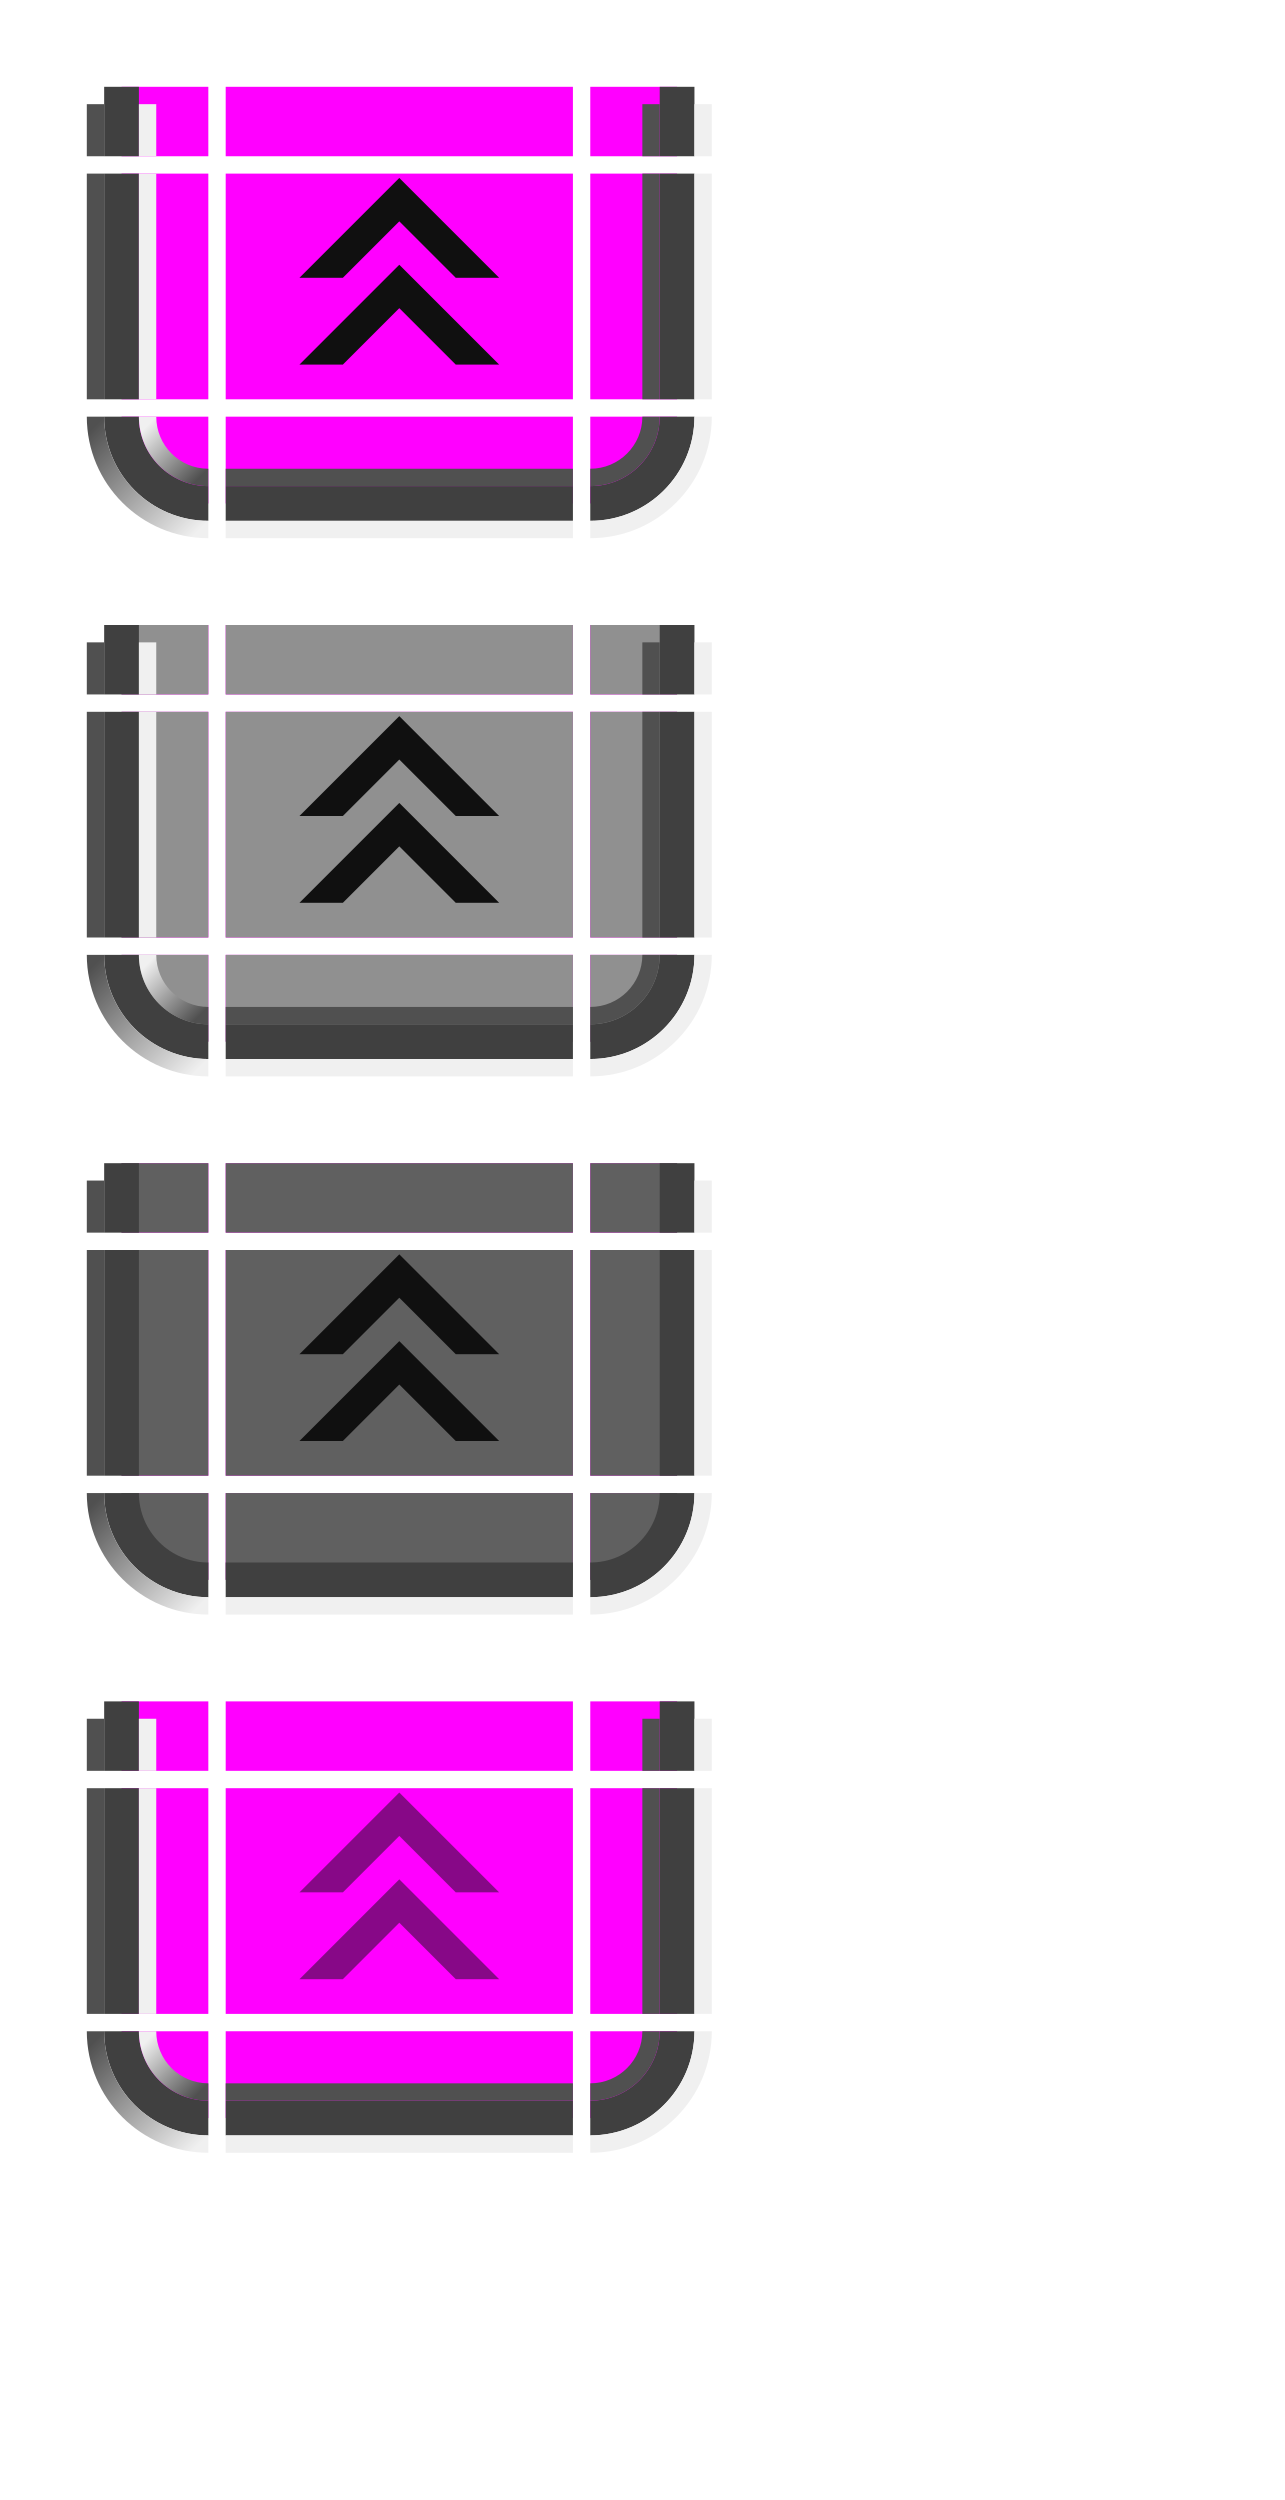
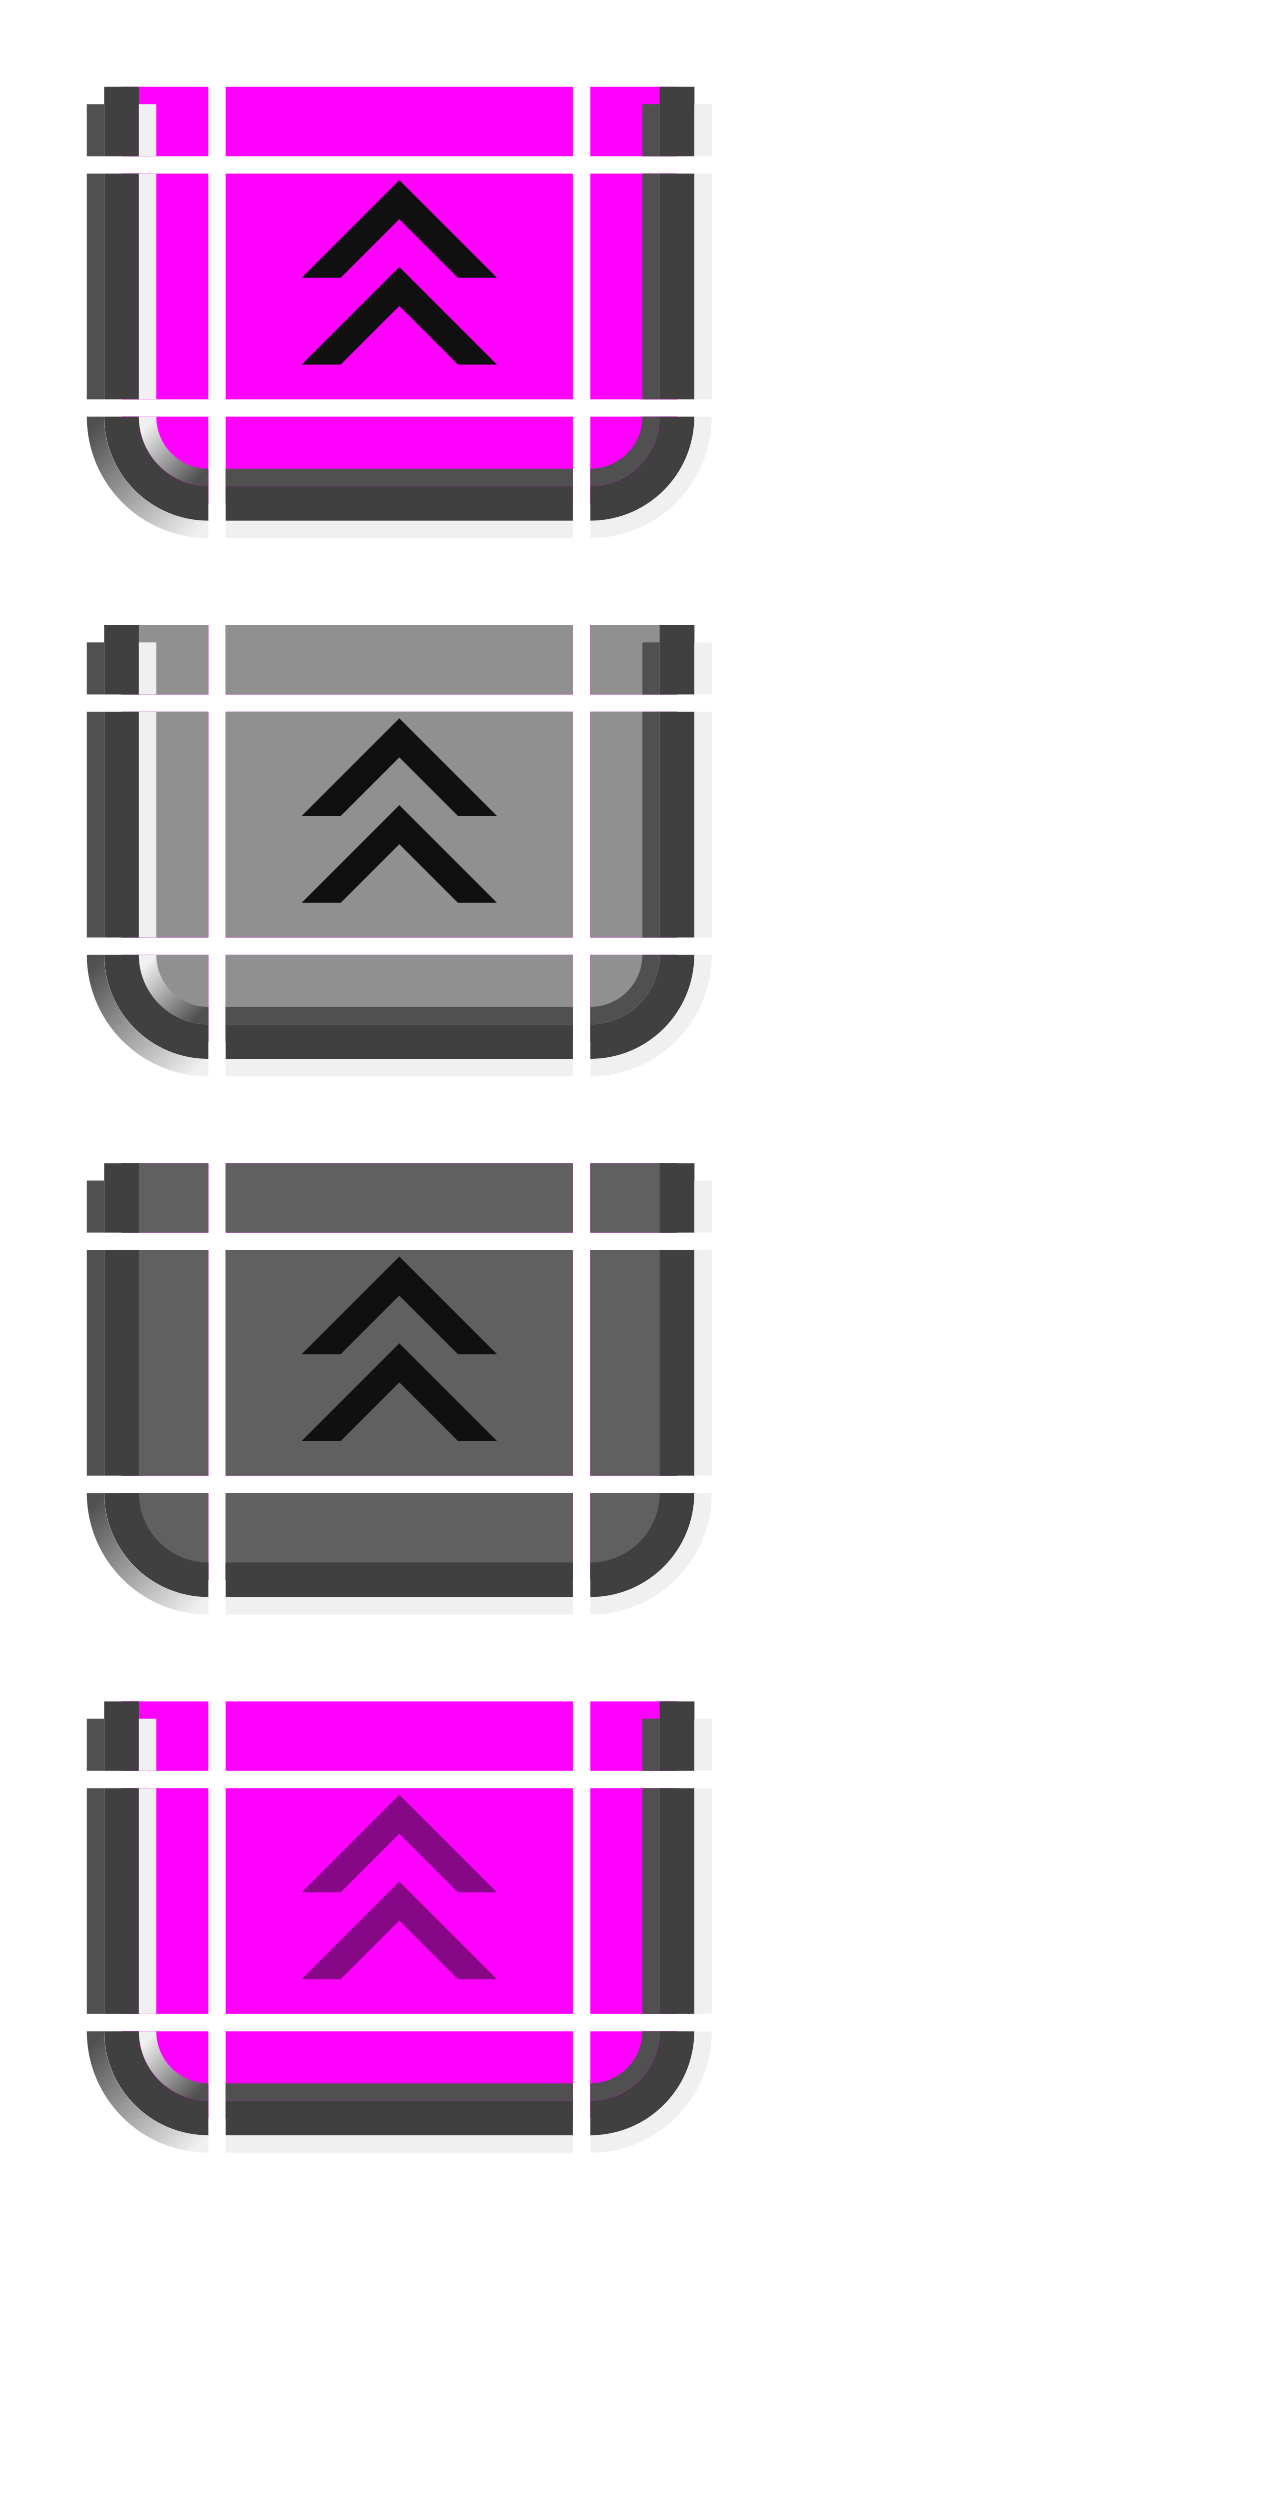
<svg xmlns="http://www.w3.org/2000/svg" xmlns:xlink="http://www.w3.org/1999/xlink" width="74" height="144" id="svg2" version="1.1">
  <defs id="defs4">
    <linearGradient gradientUnits="userSpaceOnUse" y2="46" x2="6" y1="43" x1="3" id="linearGradient4891" xlink:href="#linearGradient4889" />
    <linearGradient id="linearGradient4889">
      <stop id="stop4885" offset="0" style="stop-color:#f0f0f0;stop-opacity:1;" />
      <stop id="stop4887" offset="1" style="stop-color:#505050;stop-opacity:1" />
    </linearGradient>
    <linearGradient gradientTransform="translate(-5,-22)" xlink:href="#linearGradient4889" id="linearGradient5796-2" x1="11" y1="71" x2="5" y2="65" gradientUnits="userSpaceOnUse" />
    <linearGradient y2="46" x2="6" y1="43" x1="3" gradientUnits="userSpaceOnUse" id="linearGradient4685" xlink:href="#linearGradient4889" />
    <linearGradient y2="65" x2="5" y1="71" x1="11" gradientTransform="translate(-5,-22)" gradientUnits="userSpaceOnUse" id="linearGradient4687" xlink:href="#linearGradient4889" />
    <linearGradient y2="65" x2="5" y1="71" x1="11" gradientTransform="translate(-5,-22)" gradientUnits="userSpaceOnUse" id="linearGradient4783" xlink:href="#linearGradient4889" />
    <linearGradient y2="46" x2="6" y1="43" x1="3" gradientUnits="userSpaceOnUse" id="linearGradient4877" xlink:href="#linearGradient4889" />
    <linearGradient y2="65" x2="5" y1="71" x1="11" gradientTransform="translate(-5,-22)" gradientUnits="userSpaceOnUse" id="linearGradient4879" xlink:href="#linearGradient4889" />
  </defs>
  <g id="layer1">
    <g transform="translate(6,-19)" id="active-bottomleft">
      <path style="opacity:1;vector-effect:none;fill:#ff00ff;fill-opacity:1;stroke:none;stroke-width:0.783;stroke-linecap:square;stroke-linejoin:miter;stroke-miterlimit:8.3;stroke-dasharray:none;stroke-dashoffset:0;stroke-opacity:1;marker:none" d="m 1,43 a 5,5 0 0 0 5,5 v -5 z" id="path4718-3" />
      <path style="opacity:1;vector-effect:none;fill:#404040;fill-opacity:1;stroke:none;stroke-width:0.783;stroke-linecap:square;stroke-linejoin:miter;stroke-miterlimit:8.3;stroke-dasharray:none;stroke-dashoffset:0;stroke-opacity:1;marker:none" d="m 0,43 a 6,6 0 0 0 6,6 V 47 A 4,4 0 0 1 2,43 Z" id="path4521-1" />
      <path style="opacity:1;vector-effect:none;fill:url(#linearGradient4891);fill-opacity:1;stroke:none;stroke-width:0.783;stroke-linecap:square;stroke-linejoin:miter;stroke-miterlimit:8.3;stroke-dasharray:none;stroke-dashoffset:0;stroke-opacity:1;marker:none" d="m 2,43 a 4,4 0 0 0 4,4 V 46 A 3,3 0 0 1 3,43 Z" id="path4523-27" />
      <path style="opacity:1;vector-effect:none;fill:url(#linearGradient5796-2);fill-opacity:1;stroke:none;stroke-width:0.783;stroke-linecap:square;stroke-linejoin:miter;stroke-miterlimit:8.3;stroke-dasharray:none;stroke-dashoffset:0;stroke-opacity:1;marker:none" d="m -1,43 a 7,7 0 0 0 7,7 V 49 A 6,6 0 0 1 0,43 Z" id="path5672-2-3" />
    </g>
    <g transform="translate(21,-19)" id="active-bottomright">
      <path style="opacity:1;vector-effect:none;fill:#ff00ff;fill-opacity:1;stroke:none;stroke-width:0.783;stroke-linecap:square;stroke-linejoin:miter;stroke-miterlimit:8.3;stroke-dasharray:none;stroke-dashoffset:0;stroke-opacity:1;marker:none" d="m 13,43 v 5 a 5,5 0 0 0 5,-5 z" id="path4718-7" />
      <path style="opacity:1;vector-effect:none;fill:#404040;fill-opacity:1;stroke:none;stroke-width:0.783;stroke-linecap:square;stroke-linejoin:miter;stroke-miterlimit:8.3;stroke-dasharray:none;stroke-dashoffset:0;stroke-opacity:1;marker:none" d="m 17,43 a 4,4 0 0 1 -4,4 v 2 a 6,6 0 0 0 6,-6 z" id="path4521-9" />
      <path style="opacity:1;vector-effect:none;fill:#505050;fill-opacity:1;stroke:none;stroke-width:0.783;stroke-linecap:square;stroke-linejoin:miter;stroke-miterlimit:8.3;stroke-dasharray:none;stroke-dashoffset:0;stroke-opacity:1;marker:none" d="m 16,43 a 3,3 0 0 1 -3,3 v 1 a 4,4 0 0 0 4,-4 z" id="path4523-3" />
      <path style="opacity:1;vector-effect:none;fill:#f0f0f0;fill-opacity:1;stroke:none;stroke-width:0.783;stroke-linecap:square;stroke-linejoin:miter;stroke-miterlimit:8.3;stroke-dasharray:none;stroke-dashoffset:0;stroke-opacity:1;marker:none" d="m 19,43 a 6,6 0 0 1 -6,6 v 1 a 7,7 0 0 0 7,-7 z" id="path5672-61-7" />
    </g>
    <g transform="matrix(4,0,0,1,-15,-27)" id="active-top">
      <rect style="opacity:1;vector-effect:none;fill:#ff00ff;fill-opacity:1;stroke:none;stroke-width:0.7;stroke-linecap:square;stroke-linejoin:miter;stroke-miterlimit:8.3;stroke-dasharray:none;stroke-dashoffset:0;stroke-opacity:1;marker:none" id="rect4780" width="5" height="4" x="7" y="32" />
    </g>
    <g transform="matrix(4,0,0,1,-15,-19)" id="active-bottom">
      <rect style="opacity:1;vector-effect:none;fill:#ff00ff;fill-opacity:1;stroke:none;stroke-width:0.783;stroke-linecap:square;stroke-linejoin:miter;stroke-miterlimit:8.3;stroke-dasharray:none;stroke-dashoffset:0;stroke-opacity:1;marker:none" id="rect4780-7" width="5" height="5" x="7" y="43" />
      <rect style="opacity:1;vector-effect:none;fill:#404040;fill-opacity:1;stroke:none;stroke-width:0.783;stroke-linecap:square;stroke-linejoin:miter;stroke-miterlimit:8.3;stroke-dasharray:none;stroke-dashoffset:0;stroke-opacity:1;marker:none" id="rect4817-3" width="5" height="2" x="7" y="47" />
      <rect style="opacity:1;vector-effect:none;fill:#505050;fill-opacity:1;stroke:none;stroke-width:0.783;stroke-linecap:square;stroke-linejoin:miter;stroke-miterlimit:8.3;stroke-dasharray:none;stroke-dashoffset:0;stroke-opacity:1;marker:none" id="rect4851-1" width="5" height="1" x="7" y="46" />
      <rect style="opacity:1;vector-effect:none;fill:#f0f0f0;fill-opacity:1;stroke:none;stroke-width:0.783;stroke-linecap:square;stroke-linejoin:miter;stroke-miterlimit:8.3;stroke-dasharray:none;stroke-dashoffset:0;stroke-opacity:1;marker:none" id="rect4851-1-3" width="5" height="1" x="7" y="49" />
    </g>
    <g transform="matrix(1,0,0,2.6,6,-86.2)" id="active-left">
      <rect style="opacity:1;vector-effect:none;fill:#ff00ff;fill-opacity:1;stroke:none;stroke-width:0.783;stroke-linecap:square;stroke-linejoin:miter;stroke-miterlimit:8.3;stroke-dasharray:none;stroke-dashoffset:0;stroke-opacity:1;marker:none" id="rect4780-2" width="5" height="5" x="1" y="37" />
      <rect style="opacity:1;vector-effect:none;fill:#404040;fill-opacity:1;stroke:none;stroke-width:0.783;stroke-linecap:square;stroke-linejoin:miter;stroke-miterlimit:8.3;stroke-dasharray:none;stroke-dashoffset:0;stroke-opacity:1;marker:none" id="rect4834" width="2" height="5" x="0" y="37" />
      <rect style="opacity:1;vector-effect:none;fill:#f0f0f0;fill-opacity:1;stroke:none;stroke-width:0.783;stroke-linecap:square;stroke-linejoin:miter;stroke-miterlimit:8.3;stroke-dasharray:none;stroke-dashoffset:0;stroke-opacity:1;marker:none" id="rect4868" width="1" height="5" x="2" y="37" />
      <rect style="opacity:1;vector-effect:none;fill:#505050;fill-opacity:1;stroke:none;stroke-width:0.783;stroke-linecap:square;stroke-linejoin:miter;stroke-miterlimit:8.3;stroke-dasharray:none;stroke-dashoffset:0;stroke-opacity:1;marker:none" id="rect4868-2-9" width="1" height="5" x="-1" y="37" />
    </g>
    <g transform="matrix(1,0,0,2.6,21,-86.2)" id="active-right">
      <rect style="opacity:1;vector-effect:none;fill:#ff00ff;fill-opacity:1;stroke:none;stroke-width:0.783;stroke-linecap:square;stroke-linejoin:miter;stroke-miterlimit:8.3;stroke-dasharray:none;stroke-dashoffset:0;stroke-opacity:1;marker:none" id="rect4780-9" width="5" height="5" x="13" y="37" />
      <rect style="opacity:1;vector-effect:none;fill:#404040;fill-opacity:1;stroke:none;stroke-width:0.783;stroke-linecap:square;stroke-linejoin:miter;stroke-miterlimit:8.3;stroke-dasharray:none;stroke-dashoffset:0;stroke-opacity:1;marker:none" id="rect4834-6" width="2" height="5" x="17" y="37" />
      <rect style="opacity:1;vector-effect:none;fill:#505050;fill-opacity:1;stroke:none;stroke-width:0.783;stroke-linecap:square;stroke-linejoin:miter;stroke-miterlimit:8.3;stroke-dasharray:none;stroke-dashoffset:0;stroke-opacity:1;marker:none" id="rect4868-2" width="1" height="5" x="16" y="37" />
      <rect style="opacity:1;vector-effect:none;fill:#f0f0f0;fill-opacity:1;stroke:none;stroke-width:0.783;stroke-linecap:square;stroke-linejoin:miter;stroke-miterlimit:8.3;stroke-dasharray:none;stroke-dashoffset:0;stroke-opacity:1;marker:none" id="rect4868-7" width="1" height="5" x="19" y="37" />
    </g>
    <g transform="translate(0,-27)" id="active-topleft">
      <rect style="opacity:1;vector-effect:none;fill:#ff00ff;fill-opacity:1;stroke:none;stroke-width:0.7;stroke-linecap:square;stroke-linejoin:miter;stroke-miterlimit:8.3;stroke-dasharray:none;stroke-dashoffset:0;stroke-opacity:1;marker:none" id="rect4780-6" width="5" height="4" x="7" y="32" />
      <rect style="opacity:1;vector-effect:none;fill:#404040;fill-opacity:1;stroke:none;stroke-width:0.7;stroke-linecap:square;stroke-linejoin:miter;stroke-miterlimit:8.3;stroke-dasharray:none;stroke-dashoffset:0;stroke-opacity:1;marker:none" id="rect4834-3" width="2" height="4" x="6" y="32" />
      <rect style="opacity:1;vector-effect:none;fill:#f0f0f0;fill-opacity:1;stroke:none;stroke-width:0.607;stroke-linecap:square;stroke-linejoin:miter;stroke-miterlimit:8.3;stroke-dasharray:none;stroke-dashoffset:0;stroke-opacity:1;marker:none" id="rect4868-29" width="1" height="3" x="8" y="33" />
      <rect style="opacity:1;vector-effect:none;fill:#505050;fill-opacity:1;stroke:none;stroke-width:0.607;stroke-linecap:square;stroke-linejoin:miter;stroke-miterlimit:8.3;stroke-dasharray:none;stroke-dashoffset:0;stroke-opacity:1;marker:none" id="rect4868-2-1-0" width="1" height="3" x="5" y="33" />
    </g>
    <g transform="translate(27,-27)" id="active-topright">
      <rect style="opacity:1;vector-effect:none;fill:#ff00ff;fill-opacity:1;stroke:none;stroke-width:0.7;stroke-linecap:square;stroke-linejoin:miter;stroke-miterlimit:8.3;stroke-dasharray:none;stroke-dashoffset:0;stroke-opacity:1;marker:none" id="rect4780-5" width="5" height="4" x="7" y="32" />
      <rect style="opacity:1;vector-effect:none;fill:#404040;fill-opacity:1;stroke:none;stroke-width:0.7;stroke-linecap:square;stroke-linejoin:miter;stroke-miterlimit:8.3;stroke-dasharray:none;stroke-dashoffset:0;stroke-opacity:1;marker:none" id="rect4834-3-5" width="2" height="4" x="11" y="32" />
      <rect style="opacity:1;vector-effect:none;fill:#505050;fill-opacity:1;stroke:none;stroke-width:0.607;stroke-linecap:square;stroke-linejoin:miter;stroke-miterlimit:8.3;stroke-dasharray:none;stroke-dashoffset:0;stroke-opacity:1;marker:none" id="rect4868-2-1" width="1" height="3" x="10" y="33" />
      <rect style="opacity:1;vector-effect:none;fill:#f0f0f0;fill-opacity:1;stroke:none;stroke-width:0.607;stroke-linecap:square;stroke-linejoin:miter;stroke-miterlimit:8.3;stroke-dasharray:none;stroke-dashoffset:0;stroke-opacity:1;marker:none" id="rect4868-29-2" width="1" height="3" x="13" y="33" />
    </g>
    <g id="active-center">
      <rect style="opacity:1;vector-effect:none;fill:#ff00ff;fill-opacity:1;stroke:none;stroke-width:2.526;stroke-linecap:square;stroke-linejoin:miter;stroke-miterlimit:8.3;stroke-dasharray:none;stroke-dashoffset:0;stroke-opacity:1;marker:none" id="decoration-center" width="20" height="13" x="13" y="10" />
      <g id="g7609" transform="matrix(1,0,0,-1,0,31)">
-         <path style="fill:#101010;fill-opacity:1;stroke:none;stroke-width:1px;stroke-linecap:butt;stroke-linejoin:miter;stroke-opacity:1" d="M 23,20.75 28.75,15 h -2.5 L 23,18.25 19.75,15 h -2.5 z" id="path7672" />
-         <path style="fill:#101010;fill-opacity:1;stroke:none;stroke-width:1px;stroke-linecap:butt;stroke-linejoin:miter;stroke-opacity:1" d="M 23,15.75 28.75,10 h -2.5 L 23,13.25 19.75,10 h -2.5 z" id="path7672-7" />
+         <path style="fill:#101010;fill-opacity:1;stroke:none;stroke-width:1px;stroke-linecap:butt;stroke-linejoin:miter;stroke-opacity:1" d="M 23,20.625 28.625,15 h -2.25 L 23,18.375 19.625,15 h -2.25 z" id="path7672" />
+         <path style="fill:#101010;fill-opacity:1;stroke:none;stroke-width:1px;stroke-linecap:butt;stroke-linejoin:miter;stroke-opacity:1" d="M 23,15.625 28.625,10 h -2.25 L 23,13.375 19.625,10 h -2.25 z" id="path7672-7" />
      </g>
    </g>
    <g transform="translate(6,12)" id="hover-bottomleft">
      <path style="opacity:1;vector-effect:none;fill:#ff00ff;fill-opacity:1;stroke:none;stroke-width:0.783;stroke-linecap:square;stroke-linejoin:miter;stroke-miterlimit:8.3;stroke-dasharray:none;stroke-dashoffset:0;stroke-opacity:1;marker:none" d="m 1,43 a 5,5 0 0 0 5,5 v -5 z" id="path4718-3-5" />
      <path id="path4666" d="m 1,43 a 5,5 0 0 0 5,5 v -5 z" style="opacity:1;vector-effect:none;fill:#909090;fill-opacity:1;stroke:none;stroke-width:0.783;stroke-linecap:square;stroke-linejoin:miter;stroke-miterlimit:8.3;stroke-dasharray:none;stroke-dashoffset:0;stroke-opacity:1;marker:none" />
      <path style="opacity:1;vector-effect:none;fill:#404040;fill-opacity:1;stroke:none;stroke-width:0.783;stroke-linecap:square;stroke-linejoin:miter;stroke-miterlimit:8.3;stroke-dasharray:none;stroke-dashoffset:0;stroke-opacity:1;marker:none" d="m 0,43 a 6,6 0 0 0 6,6 V 47 A 4,4 0 0 1 2,43 Z" id="path4521-1-3" />
      <path style="opacity:1;vector-effect:none;fill:url(#linearGradient4685);fill-opacity:1;stroke:none;stroke-width:0.783;stroke-linecap:square;stroke-linejoin:miter;stroke-miterlimit:8.3;stroke-dasharray:none;stroke-dashoffset:0;stroke-opacity:1;marker:none" d="m 2,43 a 4,4 0 0 0 4,4 V 46 A 3,3 0 0 1 3,43 Z" id="path4523-27-5" />
      <path style="opacity:1;vector-effect:none;fill:url(#linearGradient4687);fill-opacity:1;stroke:none;stroke-width:0.783;stroke-linecap:square;stroke-linejoin:miter;stroke-miterlimit:8.3;stroke-dasharray:none;stroke-dashoffset:0;stroke-opacity:1;marker:none" d="m -1,43 a 7,7 0 0 0 7,7 V 49 A 6,6 0 0 1 0,43 Z" id="path5672-2-3-6" />
    </g>
    <g transform="translate(21,12)" id="hover-bottomright">
      <path style="opacity:1;vector-effect:none;fill:#ff00ff;fill-opacity:1;stroke:none;stroke-width:0.783;stroke-linecap:square;stroke-linejoin:miter;stroke-miterlimit:8.3;stroke-dasharray:none;stroke-dashoffset:0;stroke-opacity:1;marker:none" d="m 13,43 v 5 a 5,5 0 0 0 5,-5 z" id="path4718-7-9" />
      <path id="path4670" d="m 13,43 v 5 a 5,5 0 0 0 5,-5 z" style="opacity:1;vector-effect:none;fill:#909090;fill-opacity:1;stroke:none;stroke-width:0.783;stroke-linecap:square;stroke-linejoin:miter;stroke-miterlimit:8.3;stroke-dasharray:none;stroke-dashoffset:0;stroke-opacity:1;marker:none" />
      <path style="opacity:1;vector-effect:none;fill:#404040;fill-opacity:1;stroke:none;stroke-width:0.783;stroke-linecap:square;stroke-linejoin:miter;stroke-miterlimit:8.3;stroke-dasharray:none;stroke-dashoffset:0;stroke-opacity:1;marker:none" d="m 17,43 a 4,4 0 0 1 -4,4 v 2 a 6,6 0 0 0 6,-6 z" id="path4521-9-1" />
      <path style="opacity:1;vector-effect:none;fill:#505050;fill-opacity:1;stroke:none;stroke-width:0.783;stroke-linecap:square;stroke-linejoin:miter;stroke-miterlimit:8.3;stroke-dasharray:none;stroke-dashoffset:0;stroke-opacity:1;marker:none" d="m 16,43 a 3,3 0 0 1 -3,3 v 1 a 4,4 0 0 0 4,-4 z" id="path4523-3-2" />
      <path style="opacity:1;vector-effect:none;fill:#f0f0f0;fill-opacity:1;stroke:none;stroke-width:0.783;stroke-linecap:square;stroke-linejoin:miter;stroke-miterlimit:8.3;stroke-dasharray:none;stroke-dashoffset:0;stroke-opacity:1;marker:none" d="m 19,43 a 6,6 0 0 1 -6,6 v 1 a 7,7 0 0 0 7,-7 z" id="path5672-61-7-7" />
    </g>
    <g transform="matrix(4,0,0,1,-15,4)" id="hover-top">
      <rect style="opacity:1;vector-effect:none;fill:#ff00ff;fill-opacity:1;stroke:none;stroke-width:0.7;stroke-linecap:square;stroke-linejoin:miter;stroke-miterlimit:8.3;stroke-dasharray:none;stroke-dashoffset:0;stroke-opacity:1;marker:none" id="rect4780-93" width="5" height="4" x="7" y="32" />
      <rect y="32" x="7" height="4" width="5" id="rect4656" style="opacity:1;vector-effect:none;fill:#909090;fill-opacity:1;stroke:none;stroke-width:0.7;stroke-linecap:square;stroke-linejoin:miter;stroke-miterlimit:8.3;stroke-dasharray:none;stroke-dashoffset:0;stroke-opacity:1;marker:none" />
    </g>
    <g transform="matrix(4,0,0,1,-15,12)" id="hover-bottom">
      <rect style="opacity:1;vector-effect:none;fill:#ff00ff;fill-opacity:1;stroke:none;stroke-width:0.783;stroke-linecap:square;stroke-linejoin:miter;stroke-miterlimit:8.3;stroke-dasharray:none;stroke-dashoffset:0;stroke-opacity:1;marker:none" id="rect4780-7-0" width="5" height="5" x="7" y="43" />
      <rect y="43" x="7" height="5" width="5" id="rect4668" style="opacity:1;vector-effect:none;fill:#909090;fill-opacity:1;stroke:none;stroke-width:0.783;stroke-linecap:square;stroke-linejoin:miter;stroke-miterlimit:8.3;stroke-dasharray:none;stroke-dashoffset:0;stroke-opacity:1;marker:none" />
      <rect style="opacity:1;vector-effect:none;fill:#404040;fill-opacity:1;stroke:none;stroke-width:0.783;stroke-linecap:square;stroke-linejoin:miter;stroke-miterlimit:8.3;stroke-dasharray:none;stroke-dashoffset:0;stroke-opacity:1;marker:none" id="rect4817-3-6" width="5" height="2" x="7" y="47" />
      <rect style="opacity:1;vector-effect:none;fill:#505050;fill-opacity:1;stroke:none;stroke-width:0.783;stroke-linecap:square;stroke-linejoin:miter;stroke-miterlimit:8.3;stroke-dasharray:none;stroke-dashoffset:0;stroke-opacity:1;marker:none" id="rect4851-1-2" width="5" height="1" x="7" y="46" />
      <rect style="opacity:1;vector-effect:none;fill:#f0f0f0;fill-opacity:1;stroke:none;stroke-width:0.783;stroke-linecap:square;stroke-linejoin:miter;stroke-miterlimit:8.3;stroke-dasharray:none;stroke-dashoffset:0;stroke-opacity:1;marker:none" id="rect4851-1-3-6" width="5" height="1" x="7" y="49" />
    </g>
    <g transform="matrix(1,0,0,2.6,6,-55.2)" id="hover-left">
      <rect style="opacity:1;vector-effect:none;fill:#ff00ff;fill-opacity:1;stroke:none;stroke-width:0.783;stroke-linecap:square;stroke-linejoin:miter;stroke-miterlimit:8.3;stroke-dasharray:none;stroke-dashoffset:0;stroke-opacity:1;marker:none" id="rect4780-2-8" width="5" height="5" x="1" y="37" />
      <rect y="37" x="1" height="5" width="5" id="rect4660" style="opacity:1;vector-effect:none;fill:#909090;fill-opacity:1;stroke:none;stroke-width:0.783;stroke-linecap:square;stroke-linejoin:miter;stroke-miterlimit:8.3;stroke-dasharray:none;stroke-dashoffset:0;stroke-opacity:1;marker:none" />
      <rect style="opacity:1;vector-effect:none;fill:#404040;fill-opacity:1;stroke:none;stroke-width:0.783;stroke-linecap:square;stroke-linejoin:miter;stroke-miterlimit:8.3;stroke-dasharray:none;stroke-dashoffset:0;stroke-opacity:1;marker:none" id="rect4834-7" width="2" height="5" x="0" y="37" />
      <rect style="opacity:1;vector-effect:none;fill:#f0f0f0;fill-opacity:1;stroke:none;stroke-width:0.783;stroke-linecap:square;stroke-linejoin:miter;stroke-miterlimit:8.3;stroke-dasharray:none;stroke-dashoffset:0;stroke-opacity:1;marker:none" id="rect4868-9" width="1" height="5" x="2" y="37" />
      <rect style="opacity:1;vector-effect:none;fill:#505050;fill-opacity:1;stroke:none;stroke-width:0.783;stroke-linecap:square;stroke-linejoin:miter;stroke-miterlimit:8.3;stroke-dasharray:none;stroke-dashoffset:0;stroke-opacity:1;marker:none" id="rect4868-2-9-2" width="1" height="5" x="-1" y="37" />
    </g>
    <g transform="matrix(1,0,0,2.6,21,-55.2)" id="hover-right">
      <rect style="opacity:1;vector-effect:none;fill:#ff00ff;fill-opacity:1;stroke:none;stroke-width:0.783;stroke-linecap:square;stroke-linejoin:miter;stroke-miterlimit:8.3;stroke-dasharray:none;stroke-dashoffset:0;stroke-opacity:1;marker:none" id="rect4780-9-2" width="5" height="5" x="13" y="37" />
      <rect y="37" x="13" height="5" width="5" id="rect4664" style="opacity:1;vector-effect:none;fill:#909090;fill-opacity:1;stroke:none;stroke-width:0.783;stroke-linecap:square;stroke-linejoin:miter;stroke-miterlimit:8.3;stroke-dasharray:none;stroke-dashoffset:0;stroke-opacity:1;marker:none" />
      <rect style="opacity:1;vector-effect:none;fill:#404040;fill-opacity:1;stroke:none;stroke-width:0.783;stroke-linecap:square;stroke-linejoin:miter;stroke-miterlimit:8.3;stroke-dasharray:none;stroke-dashoffset:0;stroke-opacity:1;marker:none" id="rect4834-6-3" width="2" height="5" x="17" y="37" />
      <rect style="opacity:1;vector-effect:none;fill:#505050;fill-opacity:1;stroke:none;stroke-width:0.783;stroke-linecap:square;stroke-linejoin:miter;stroke-miterlimit:8.3;stroke-dasharray:none;stroke-dashoffset:0;stroke-opacity:1;marker:none" id="rect4868-2-7" width="1" height="5" x="16" y="37" />
      <rect style="opacity:1;vector-effect:none;fill:#f0f0f0;fill-opacity:1;stroke:none;stroke-width:0.783;stroke-linecap:square;stroke-linejoin:miter;stroke-miterlimit:8.3;stroke-dasharray:none;stroke-dashoffset:0;stroke-opacity:1;marker:none" id="rect4868-7-5" width="1" height="5" x="19" y="37" />
    </g>
    <g transform="translate(0,4)" id="hover-topleft">
      <rect style="opacity:1;vector-effect:none;fill:#ff00ff;fill-opacity:1;stroke:none;stroke-width:0.7;stroke-linecap:square;stroke-linejoin:miter;stroke-miterlimit:8.3;stroke-dasharray:none;stroke-dashoffset:0;stroke-opacity:1;marker:none" id="rect4780-6-2" width="5" height="4" x="7" y="32" />
      <rect y="32" x="7" height="4" width="5" id="rect4654" style="opacity:1;vector-effect:none;fill:#909090;fill-opacity:1;stroke:none;stroke-width:0.7;stroke-linecap:square;stroke-linejoin:miter;stroke-miterlimit:8.3;stroke-dasharray:none;stroke-dashoffset:0;stroke-opacity:1;marker:none" />
      <rect style="opacity:1;vector-effect:none;fill:#404040;fill-opacity:1;stroke:none;stroke-width:0.7;stroke-linecap:square;stroke-linejoin:miter;stroke-miterlimit:8.3;stroke-dasharray:none;stroke-dashoffset:0;stroke-opacity:1;marker:none" id="rect4834-3-2" width="2" height="4" x="6" y="32" />
      <rect style="opacity:1;vector-effect:none;fill:#f0f0f0;fill-opacity:1;stroke:none;stroke-width:0.607;stroke-linecap:square;stroke-linejoin:miter;stroke-miterlimit:8.3;stroke-dasharray:none;stroke-dashoffset:0;stroke-opacity:1;marker:none" id="rect4868-29-8" width="1" height="3" x="8" y="33" />
      <rect style="opacity:1;vector-effect:none;fill:#505050;fill-opacity:1;stroke:none;stroke-width:0.607;stroke-linecap:square;stroke-linejoin:miter;stroke-miterlimit:8.3;stroke-dasharray:none;stroke-dashoffset:0;stroke-opacity:1;marker:none" id="rect4868-2-1-0-9" width="1" height="3" x="5" y="33" />
    </g>
    <g transform="translate(27,4)" id="hover-topright">
      <rect style="opacity:1;vector-effect:none;fill:#ff00ff;fill-opacity:1;stroke:none;stroke-width:0.7;stroke-linecap:square;stroke-linejoin:miter;stroke-miterlimit:8.3;stroke-dasharray:none;stroke-dashoffset:0;stroke-opacity:1;marker:none" id="rect4780-5-3" width="5" height="4" x="7" y="32" />
      <rect y="32" x="7" height="4" width="5" id="rect4658" style="opacity:1;vector-effect:none;fill:#909090;fill-opacity:1;stroke:none;stroke-width:0.7;stroke-linecap:square;stroke-linejoin:miter;stroke-miterlimit:8.3;stroke-dasharray:none;stroke-dashoffset:0;stroke-opacity:1;marker:none" />
      <rect style="opacity:1;vector-effect:none;fill:#404040;fill-opacity:1;stroke:none;stroke-width:0.7;stroke-linecap:square;stroke-linejoin:miter;stroke-miterlimit:8.3;stroke-dasharray:none;stroke-dashoffset:0;stroke-opacity:1;marker:none" id="rect4834-3-5-6" width="2" height="4" x="11" y="32" />
      <rect style="opacity:1;vector-effect:none;fill:#505050;fill-opacity:1;stroke:none;stroke-width:0.607;stroke-linecap:square;stroke-linejoin:miter;stroke-miterlimit:8.3;stroke-dasharray:none;stroke-dashoffset:0;stroke-opacity:1;marker:none" id="rect4868-2-1-1" width="1" height="3" x="10" y="33" />
      <rect style="opacity:1;vector-effect:none;fill:#f0f0f0;fill-opacity:1;stroke:none;stroke-width:0.607;stroke-linecap:square;stroke-linejoin:miter;stroke-miterlimit:8.3;stroke-dasharray:none;stroke-dashoffset:0;stroke-opacity:1;marker:none" id="rect4868-29-2-2" width="1" height="3" x="13" y="33" />
    </g>
    <g id="hover-center" transform="translate(0,31)">
      <rect style="opacity:1;vector-effect:none;fill:#ff00ff;fill-opacity:1;stroke:none;stroke-width:2.526;stroke-linecap:square;stroke-linejoin:miter;stroke-miterlimit:8.3;stroke-dasharray:none;stroke-dashoffset:0;stroke-opacity:1;marker:none" id="decoration-center-3" width="20" height="13" x="13" y="10" />
      <rect y="10" x="13" height="13" width="20" id="rect4662" style="opacity:1;vector-effect:none;fill:#909090;fill-opacity:1;stroke:none;stroke-width:2.526;stroke-linecap:square;stroke-linejoin:miter;stroke-miterlimit:8.3;stroke-dasharray:none;stroke-dashoffset:0;stroke-opacity:1;marker:none" />
      <use x="0" y="0" xlink:href="#g7609" id="use9839" width="100%" height="100%" />
    </g>
    <g transform="translate(6,43)" id="pressed-bottomleft">
      <path style="opacity:1;vector-effect:none;fill:#ff00ff;fill-opacity:1;stroke:none;stroke-width:0.783;stroke-linecap:square;stroke-linejoin:miter;stroke-miterlimit:8.3;stroke-dasharray:none;stroke-dashoffset:0;stroke-opacity:1;marker:none" d="m 1,43 a 5,5 0 0 0 5,5 v -5 z" id="path4718-3-4" />
      <path id="path4684" d="m 1,43 a 5,5 0 0 0 5,5 v -5 z" style="opacity:1;vector-effect:none;fill:#606060;fill-opacity:1;stroke:none;stroke-width:0.783;stroke-linecap:square;stroke-linejoin:miter;stroke-miterlimit:8.3;stroke-dasharray:none;stroke-dashoffset:0;stroke-opacity:1;marker:none" />
      <path style="opacity:1;vector-effect:none;fill:#404040;fill-opacity:1;stroke:none;stroke-width:0.783;stroke-linecap:square;stroke-linejoin:miter;stroke-miterlimit:8.3;stroke-dasharray:none;stroke-dashoffset:0;stroke-opacity:1;marker:none" d="m 0,43 a 6,6 0 0 0 6,6 V 47 A 4,4 0 0 1 2,43 Z" id="path4521-1-5" />
      <path style="opacity:1;vector-effect:none;fill:url(#linearGradient4783);fill-opacity:1;stroke:none;stroke-width:0.783;stroke-linecap:square;stroke-linejoin:miter;stroke-miterlimit:8.3;stroke-dasharray:none;stroke-dashoffset:0;stroke-opacity:1;marker:none" d="m -1,43 a 7,7 0 0 0 7,7 V 49 A 6,6 0 0 1 0,43 Z" id="path5672-2-3-3" />
    </g>
    <g transform="translate(21,43)" id="pressed-bottomright">
      <path style="opacity:1;vector-effect:none;fill:#ff00ff;fill-opacity:1;stroke:none;stroke-width:0.783;stroke-linecap:square;stroke-linejoin:miter;stroke-miterlimit:8.3;stroke-dasharray:none;stroke-dashoffset:0;stroke-opacity:1;marker:none" d="m 13,43 v 5 a 5,5 0 0 0 5,-5 z" id="path4718-7-1" />
      <path id="path4688" d="m 13,43 v 5 a 5,5 0 0 0 5,-5 z" style="opacity:1;vector-effect:none;fill:#606060;fill-opacity:1;stroke:none;stroke-width:0.783;stroke-linecap:square;stroke-linejoin:miter;stroke-miterlimit:8.3;stroke-dasharray:none;stroke-dashoffset:0;stroke-opacity:1;marker:none" />
      <path style="opacity:1;vector-effect:none;fill:#404040;fill-opacity:1;stroke:none;stroke-width:0.783;stroke-linecap:square;stroke-linejoin:miter;stroke-miterlimit:8.3;stroke-dasharray:none;stroke-dashoffset:0;stroke-opacity:1;marker:none" d="m 17,43 a 4,4 0 0 1 -4,4 v 2 a 6,6 0 0 0 6,-6 z" id="path4521-9-0" />
      <path style="opacity:1;vector-effect:none;fill:#f0f0f0;fill-opacity:1;stroke:none;stroke-width:0.783;stroke-linecap:square;stroke-linejoin:miter;stroke-miterlimit:8.3;stroke-dasharray:none;stroke-dashoffset:0;stroke-opacity:1;marker:none" d="m 19,43 a 6,6 0 0 1 -6,6 v 1 a 7,7 0 0 0 7,-7 z" id="path5672-61-7-3" />
    </g>
    <g transform="matrix(4,0,0,1,-15,35)" id="pressed-top">
      <rect style="opacity:1;vector-effect:none;fill:#ff00ff;fill-opacity:1;stroke:none;stroke-width:0.7;stroke-linecap:square;stroke-linejoin:miter;stroke-miterlimit:8.3;stroke-dasharray:none;stroke-dashoffset:0;stroke-opacity:1;marker:none" id="rect4780-0" width="5" height="4" x="7" y="32" />
      <rect y="32" x="7" height="4" width="5" id="rect4674" style="opacity:1;vector-effect:none;fill:#606060;fill-opacity:1;stroke:none;stroke-width:0.7;stroke-linecap:square;stroke-linejoin:miter;stroke-miterlimit:8.3;stroke-dasharray:none;stroke-dashoffset:0;stroke-opacity:1;marker:none" />
    </g>
    <g transform="matrix(4,0,0,1,-15,43)" id="pressed-bottom">
      <rect style="opacity:1;vector-effect:none;fill:#ff00ff;fill-opacity:1;stroke:none;stroke-width:0.783;stroke-linecap:square;stroke-linejoin:miter;stroke-miterlimit:8.3;stroke-dasharray:none;stroke-dashoffset:0;stroke-opacity:1;marker:none" id="rect4780-7-5" width="5" height="5" x="7" y="43" />
      <rect y="43" x="7" height="5" width="5" id="rect4686" style="opacity:1;vector-effect:none;fill:#606060;fill-opacity:1;stroke:none;stroke-width:0.783;stroke-linecap:square;stroke-linejoin:miter;stroke-miterlimit:8.3;stroke-dasharray:none;stroke-dashoffset:0;stroke-opacity:1;marker:none" />
      <rect style="opacity:1;vector-effect:none;fill:#404040;fill-opacity:1;stroke:none;stroke-width:0.783;stroke-linecap:square;stroke-linejoin:miter;stroke-miterlimit:8.3;stroke-dasharray:none;stroke-dashoffset:0;stroke-opacity:1;marker:none" id="rect4817-3-5" width="5" height="2" x="7" y="47" />
      <rect style="opacity:1;vector-effect:none;fill:#f0f0f0;fill-opacity:1;stroke:none;stroke-width:0.783;stroke-linecap:square;stroke-linejoin:miter;stroke-miterlimit:8.3;stroke-dasharray:none;stroke-dashoffset:0;stroke-opacity:1;marker:none" id="rect4851-1-3-7" width="5" height="1" x="7" y="49" />
    </g>
    <g transform="matrix(1,0,0,2.6,6,-24.2)" id="pressed-left">
      <rect style="opacity:1;vector-effect:none;fill:#ff00ff;fill-opacity:1;stroke:none;stroke-width:0.783;stroke-linecap:square;stroke-linejoin:miter;stroke-miterlimit:8.3;stroke-dasharray:none;stroke-dashoffset:0;stroke-opacity:1;marker:none" id="rect4780-2-5" width="5" height="5" x="1" y="37" />
      <rect y="37" x="1" height="5" width="5" id="rect4678" style="opacity:1;vector-effect:none;fill:#606060;fill-opacity:1;stroke:none;stroke-width:0.783;stroke-linecap:square;stroke-linejoin:miter;stroke-miterlimit:8.3;stroke-dasharray:none;stroke-dashoffset:0;stroke-opacity:1;marker:none" />
      <rect style="opacity:1;vector-effect:none;fill:#404040;fill-opacity:1;stroke:none;stroke-width:0.783;stroke-linecap:square;stroke-linejoin:miter;stroke-miterlimit:8.3;stroke-dasharray:none;stroke-dashoffset:0;stroke-opacity:1;marker:none" id="rect4834-69" width="2" height="5" x="0" y="37" />
      <rect style="opacity:1;vector-effect:none;fill:#505050;fill-opacity:1;stroke:none;stroke-width:0.783;stroke-linecap:square;stroke-linejoin:miter;stroke-miterlimit:8.3;stroke-dasharray:none;stroke-dashoffset:0;stroke-opacity:1;marker:none" id="rect4868-2-9-7" width="1" height="5" x="-1" y="37" />
    </g>
    <g transform="matrix(1,0,0,2.6,21,-24.2)" id="pressed-right">
      <rect style="opacity:1;vector-effect:none;fill:#ff00ff;fill-opacity:1;stroke:none;stroke-width:0.783;stroke-linecap:square;stroke-linejoin:miter;stroke-miterlimit:8.3;stroke-dasharray:none;stroke-dashoffset:0;stroke-opacity:1;marker:none" id="rect4780-9-5" width="5" height="5" x="13" y="37" />
      <rect y="37" x="13" height="5" width="5" id="rect4682" style="opacity:1;vector-effect:none;fill:#606060;fill-opacity:1;stroke:none;stroke-width:0.783;stroke-linecap:square;stroke-linejoin:miter;stroke-miterlimit:8.3;stroke-dasharray:none;stroke-dashoffset:0;stroke-opacity:1;marker:none" />
      <rect style="opacity:1;vector-effect:none;fill:#404040;fill-opacity:1;stroke:none;stroke-width:0.783;stroke-linecap:square;stroke-linejoin:miter;stroke-miterlimit:8.3;stroke-dasharray:none;stroke-dashoffset:0;stroke-opacity:1;marker:none" id="rect4834-6-2" width="2" height="5" x="17" y="37" />
      <rect style="opacity:1;vector-effect:none;fill:#f0f0f0;fill-opacity:1;stroke:none;stroke-width:0.783;stroke-linecap:square;stroke-linejoin:miter;stroke-miterlimit:8.3;stroke-dasharray:none;stroke-dashoffset:0;stroke-opacity:1;marker:none" id="rect4868-7-4" width="1" height="5" x="19" y="37" />
    </g>
    <g transform="translate(0,35)" id="pressed-topleft">
      <rect style="opacity:1;vector-effect:none;fill:#ff00ff;fill-opacity:1;stroke:none;stroke-width:0.7;stroke-linecap:square;stroke-linejoin:miter;stroke-miterlimit:8.3;stroke-dasharray:none;stroke-dashoffset:0;stroke-opacity:1;marker:none" id="rect4780-6-4" width="5" height="4" x="7" y="32" />
      <rect y="32" x="7" height="4" width="5" id="rect4672" style="opacity:1;vector-effect:none;fill:#606060;fill-opacity:1;stroke:none;stroke-width:0.7;stroke-linecap:square;stroke-linejoin:miter;stroke-miterlimit:8.3;stroke-dasharray:none;stroke-dashoffset:0;stroke-opacity:1;marker:none" />
      <rect style="opacity:1;vector-effect:none;fill:#404040;fill-opacity:1;stroke:none;stroke-width:0.7;stroke-linecap:square;stroke-linejoin:miter;stroke-miterlimit:8.3;stroke-dasharray:none;stroke-dashoffset:0;stroke-opacity:1;marker:none" id="rect4834-3-4" width="2" height="4" x="6" y="32" />
      <rect style="opacity:1;vector-effect:none;fill:#505050;fill-opacity:1;stroke:none;stroke-width:0.607;stroke-linecap:square;stroke-linejoin:miter;stroke-miterlimit:8.3;stroke-dasharray:none;stroke-dashoffset:0;stroke-opacity:1;marker:none" id="rect4868-2-1-0-0" width="1" height="3" x="5" y="33" />
    </g>
    <g transform="translate(27,35)" id="pressed-topright">
      <rect style="opacity:1;vector-effect:none;fill:#ff00ff;fill-opacity:1;stroke:none;stroke-width:0.7;stroke-linecap:square;stroke-linejoin:miter;stroke-miterlimit:8.3;stroke-dasharray:none;stroke-dashoffset:0;stroke-opacity:1;marker:none" id="rect4780-5-6" width="5" height="4" x="7" y="32" />
      <rect y="32" x="7" height="4" width="5" id="rect4676" style="opacity:1;vector-effect:none;fill:#606060;fill-opacity:1;stroke:none;stroke-width:0.7;stroke-linecap:square;stroke-linejoin:miter;stroke-miterlimit:8.3;stroke-dasharray:none;stroke-dashoffset:0;stroke-opacity:1;marker:none" />
      <rect style="opacity:1;vector-effect:none;fill:#404040;fill-opacity:1;stroke:none;stroke-width:0.7;stroke-linecap:square;stroke-linejoin:miter;stroke-miterlimit:8.3;stroke-dasharray:none;stroke-dashoffset:0;stroke-opacity:1;marker:none" id="rect4834-3-5-8" width="2" height="4" x="11" y="32" />
      <rect style="opacity:1;vector-effect:none;fill:#f0f0f0;fill-opacity:1;stroke:none;stroke-width:0.607;stroke-linecap:square;stroke-linejoin:miter;stroke-miterlimit:8.3;stroke-dasharray:none;stroke-dashoffset:0;stroke-opacity:1;marker:none" id="rect4868-29-2-4" width="1" height="3" x="13" y="33" />
    </g>
    <g id="pressed-center" transform="translate(0,62)">
      <rect style="opacity:1;vector-effect:none;fill:#ff00ff;fill-opacity:1;stroke:none;stroke-width:2.526;stroke-linecap:square;stroke-linejoin:miter;stroke-miterlimit:8.3;stroke-dasharray:none;stroke-dashoffset:0;stroke-opacity:1;marker:none" id="decoration-center-1" width="20" height="13" x="13" y="10" />
      <rect y="10" x="13" height="13" width="20" id="rect4680" style="opacity:1;vector-effect:none;fill:#606060;fill-opacity:1;stroke:none;stroke-width:2.526;stroke-linecap:square;stroke-linejoin:miter;stroke-miterlimit:8.3;stroke-dasharray:none;stroke-dashoffset:0;stroke-opacity:1;marker:none" />
      <use x="0" y="0" xlink:href="#g7609" id="use9839-6" width="100%" height="100%" />
    </g>
    <g transform="translate(6,74)" id="deactivated-bottomleft">
      <path style="opacity:1;vector-effect:none;fill:#ff00ff;fill-opacity:1;stroke:none;stroke-width:0.783;stroke-linecap:square;stroke-linejoin:miter;stroke-miterlimit:8.3;stroke-dasharray:none;stroke-dashoffset:0;stroke-opacity:1;marker:none" d="m 1,43 a 5,5 0 0 0 5,5 v -5 z" id="path4718-3-6" />
      <path style="opacity:1;vector-effect:none;fill:#404040;fill-opacity:1;stroke:none;stroke-width:0.783;stroke-linecap:square;stroke-linejoin:miter;stroke-miterlimit:8.3;stroke-dasharray:none;stroke-dashoffset:0;stroke-opacity:1;marker:none" d="m 0,43 a 6,6 0 0 0 6,6 V 47 A 4,4 0 0 1 2,43 Z" id="path4521-1-8" />
      <path style="opacity:1;vector-effect:none;fill:url(#linearGradient4877);fill-opacity:1;stroke:none;stroke-width:0.783;stroke-linecap:square;stroke-linejoin:miter;stroke-miterlimit:8.3;stroke-dasharray:none;stroke-dashoffset:0;stroke-opacity:1;marker:none" d="m 2,43 a 4,4 0 0 0 4,4 V 46 A 3,3 0 0 1 3,43 Z" id="path4523-27-9" />
      <path style="opacity:1;vector-effect:none;fill:url(#linearGradient4879);fill-opacity:1;stroke:none;stroke-width:0.783;stroke-linecap:square;stroke-linejoin:miter;stroke-miterlimit:8.3;stroke-dasharray:none;stroke-dashoffset:0;stroke-opacity:1;marker:none" d="m -1,43 a 7,7 0 0 0 7,7 V 49 A 6,6 0 0 1 0,43 Z" id="path5672-2-3-2" />
    </g>
    <g transform="translate(21,74)" id="deactivated-bottomright">
      <path style="opacity:1;vector-effect:none;fill:#ff00ff;fill-opacity:1;stroke:none;stroke-width:0.783;stroke-linecap:square;stroke-linejoin:miter;stroke-miterlimit:8.3;stroke-dasharray:none;stroke-dashoffset:0;stroke-opacity:1;marker:none" d="m 13,43 v 5 a 5,5 0 0 0 5,-5 z" id="path4718-7-4" />
      <path style="opacity:1;vector-effect:none;fill:#404040;fill-opacity:1;stroke:none;stroke-width:0.783;stroke-linecap:square;stroke-linejoin:miter;stroke-miterlimit:8.3;stroke-dasharray:none;stroke-dashoffset:0;stroke-opacity:1;marker:none" d="m 17,43 a 4,4 0 0 1 -4,4 v 2 a 6,6 0 0 0 6,-6 z" id="path4521-9-9" />
      <path style="opacity:1;vector-effect:none;fill:#505050;fill-opacity:1;stroke:none;stroke-width:0.783;stroke-linecap:square;stroke-linejoin:miter;stroke-miterlimit:8.3;stroke-dasharray:none;stroke-dashoffset:0;stroke-opacity:1;marker:none" d="m 16,43 a 3,3 0 0 1 -3,3 v 1 a 4,4 0 0 0 4,-4 z" id="path4523-3-5" />
      <path style="opacity:1;vector-effect:none;fill:#f0f0f0;fill-opacity:1;stroke:none;stroke-width:0.783;stroke-linecap:square;stroke-linejoin:miter;stroke-miterlimit:8.3;stroke-dasharray:none;stroke-dashoffset:0;stroke-opacity:1;marker:none" d="m 19,43 a 6,6 0 0 1 -6,6 v 1 a 7,7 0 0 0 7,-7 z" id="path5672-61-7-0" />
    </g>
    <g transform="matrix(4,0,0,1,-15,66)" id="deactivated-top">
      <rect style="opacity:1;vector-effect:none;fill:#ff00ff;fill-opacity:1;stroke:none;stroke-width:0.7;stroke-linecap:square;stroke-linejoin:miter;stroke-miterlimit:8.3;stroke-dasharray:none;stroke-dashoffset:0;stroke-opacity:1;marker:none" id="rect4780-8" width="5" height="4" x="7" y="32" />
    </g>
    <g transform="matrix(4,0,0,1,-15,74)" id="deactivated-bottom">
      <rect style="opacity:1;vector-effect:none;fill:#ff00ff;fill-opacity:1;stroke:none;stroke-width:0.783;stroke-linecap:square;stroke-linejoin:miter;stroke-miterlimit:8.3;stroke-dasharray:none;stroke-dashoffset:0;stroke-opacity:1;marker:none" id="rect4780-7-1" width="5" height="5" x="7" y="43" />
      <rect style="opacity:1;vector-effect:none;fill:#404040;fill-opacity:1;stroke:none;stroke-width:0.783;stroke-linecap:square;stroke-linejoin:miter;stroke-miterlimit:8.3;stroke-dasharray:none;stroke-dashoffset:0;stroke-opacity:1;marker:none" id="rect4817-3-7" width="5" height="2" x="7" y="47" />
      <rect style="opacity:1;vector-effect:none;fill:#505050;fill-opacity:1;stroke:none;stroke-width:0.783;stroke-linecap:square;stroke-linejoin:miter;stroke-miterlimit:8.3;stroke-dasharray:none;stroke-dashoffset:0;stroke-opacity:1;marker:none" id="rect4851-1-27" width="5" height="1" x="7" y="46" />
      <rect style="opacity:1;vector-effect:none;fill:#f0f0f0;fill-opacity:1;stroke:none;stroke-width:0.783;stroke-linecap:square;stroke-linejoin:miter;stroke-miterlimit:8.3;stroke-dasharray:none;stroke-dashoffset:0;stroke-opacity:1;marker:none" id="rect4851-1-3-2" width="5" height="1" x="7" y="49" />
    </g>
    <g transform="matrix(1,0,0,2.6,6,6.8)" id="deactivated-left">
      <rect style="opacity:1;vector-effect:none;fill:#ff00ff;fill-opacity:1;stroke:none;stroke-width:0.783;stroke-linecap:square;stroke-linejoin:miter;stroke-miterlimit:8.3;stroke-dasharray:none;stroke-dashoffset:0;stroke-opacity:1;marker:none" id="rect4780-2-6" width="5" height="5" x="1" y="37" />
      <rect style="opacity:1;vector-effect:none;fill:#404040;fill-opacity:1;stroke:none;stroke-width:0.783;stroke-linecap:square;stroke-linejoin:miter;stroke-miterlimit:8.3;stroke-dasharray:none;stroke-dashoffset:0;stroke-opacity:1;marker:none" id="rect4834-1" width="2" height="5" x="0" y="37" />
      <rect style="opacity:1;vector-effect:none;fill:#f0f0f0;fill-opacity:1;stroke:none;stroke-width:0.783;stroke-linecap:square;stroke-linejoin:miter;stroke-miterlimit:8.3;stroke-dasharray:none;stroke-dashoffset:0;stroke-opacity:1;marker:none" id="rect4868-0" width="1" height="5" x="2" y="37" />
      <rect style="opacity:1;vector-effect:none;fill:#505050;fill-opacity:1;stroke:none;stroke-width:0.783;stroke-linecap:square;stroke-linejoin:miter;stroke-miterlimit:8.3;stroke-dasharray:none;stroke-dashoffset:0;stroke-opacity:1;marker:none" id="rect4868-2-9-6" width="1" height="5" x="-1" y="37" />
    </g>
    <g transform="matrix(1,0,0,2.6,21,6.8)" id="deactivated-right">
      <rect style="opacity:1;vector-effect:none;fill:#ff00ff;fill-opacity:1;stroke:none;stroke-width:0.783;stroke-linecap:square;stroke-linejoin:miter;stroke-miterlimit:8.3;stroke-dasharray:none;stroke-dashoffset:0;stroke-opacity:1;marker:none" id="rect4780-9-59" width="5" height="5" x="13" y="37" />
      <rect style="opacity:1;vector-effect:none;fill:#404040;fill-opacity:1;stroke:none;stroke-width:0.783;stroke-linecap:square;stroke-linejoin:miter;stroke-miterlimit:8.3;stroke-dasharray:none;stroke-dashoffset:0;stroke-opacity:1;marker:none" id="rect4834-6-4" width="2" height="5" x="17" y="37" />
      <rect style="opacity:1;vector-effect:none;fill:#505050;fill-opacity:1;stroke:none;stroke-width:0.783;stroke-linecap:square;stroke-linejoin:miter;stroke-miterlimit:8.3;stroke-dasharray:none;stroke-dashoffset:0;stroke-opacity:1;marker:none" id="rect4868-2-90" width="1" height="5" x="16" y="37" />
      <rect style="opacity:1;vector-effect:none;fill:#f0f0f0;fill-opacity:1;stroke:none;stroke-width:0.783;stroke-linecap:square;stroke-linejoin:miter;stroke-miterlimit:8.3;stroke-dasharray:none;stroke-dashoffset:0;stroke-opacity:1;marker:none" id="rect4868-7-9" width="1" height="5" x="19" y="37" />
    </g>
    <g transform="translate(0,66)" id="deactivated-topleft">
      <rect style="opacity:1;vector-effect:none;fill:#ff00ff;fill-opacity:1;stroke:none;stroke-width:0.7;stroke-linecap:square;stroke-linejoin:miter;stroke-miterlimit:8.3;stroke-dasharray:none;stroke-dashoffset:0;stroke-opacity:1;marker:none" id="rect4780-6-7" width="5" height="4" x="7" y="32" />
      <rect style="opacity:1;vector-effect:none;fill:#404040;fill-opacity:1;stroke:none;stroke-width:0.7;stroke-linecap:square;stroke-linejoin:miter;stroke-miterlimit:8.3;stroke-dasharray:none;stroke-dashoffset:0;stroke-opacity:1;marker:none" id="rect4834-3-7" width="2" height="4" x="6" y="32" />
      <rect style="opacity:1;vector-effect:none;fill:#f0f0f0;fill-opacity:1;stroke:none;stroke-width:0.607;stroke-linecap:square;stroke-linejoin:miter;stroke-miterlimit:8.3;stroke-dasharray:none;stroke-dashoffset:0;stroke-opacity:1;marker:none" id="rect4868-29-1" width="1" height="3" x="8" y="33" />
      <rect style="opacity:1;vector-effect:none;fill:#505050;fill-opacity:1;stroke:none;stroke-width:0.607;stroke-linecap:square;stroke-linejoin:miter;stroke-miterlimit:8.3;stroke-dasharray:none;stroke-dashoffset:0;stroke-opacity:1;marker:none" id="rect4868-2-1-0-1" width="1" height="3" x="5" y="33" />
    </g>
    <g transform="translate(27,66)" id="deactivated-topright">
      <rect style="opacity:1;vector-effect:none;fill:#ff00ff;fill-opacity:1;stroke:none;stroke-width:0.7;stroke-linecap:square;stroke-linejoin:miter;stroke-miterlimit:8.3;stroke-dasharray:none;stroke-dashoffset:0;stroke-opacity:1;marker:none" id="rect4780-5-9" width="5" height="4" x="7" y="32" />
      <rect style="opacity:1;vector-effect:none;fill:#404040;fill-opacity:1;stroke:none;stroke-width:0.7;stroke-linecap:square;stroke-linejoin:miter;stroke-miterlimit:8.3;stroke-dasharray:none;stroke-dashoffset:0;stroke-opacity:1;marker:none" id="rect4834-3-5-7" width="2" height="4" x="11" y="32" />
      <rect style="opacity:1;vector-effect:none;fill:#505050;fill-opacity:1;stroke:none;stroke-width:0.607;stroke-linecap:square;stroke-linejoin:miter;stroke-miterlimit:8.3;stroke-dasharray:none;stroke-dashoffset:0;stroke-opacity:1;marker:none" id="rect4868-2-1-7" width="1" height="3" x="10" y="33" />
      <rect style="opacity:1;vector-effect:none;fill:#f0f0f0;fill-opacity:1;stroke:none;stroke-width:0.607;stroke-linecap:square;stroke-linejoin:miter;stroke-miterlimit:8.3;stroke-dasharray:none;stroke-dashoffset:0;stroke-opacity:1;marker:none" id="rect4868-29-2-6" width="1" height="3" x="13" y="33" />
    </g>
    <g id="deactivated-center" transform="translate(0,93)">
      <rect style="opacity:1;vector-effect:none;fill:#ff00ff;fill-opacity:1;stroke:none;stroke-width:2.526;stroke-linecap:square;stroke-linejoin:miter;stroke-miterlimit:8.3;stroke-dasharray:none;stroke-dashoffset:0;stroke-opacity:1;marker:none" id="decoration-center-36" width="20" height="13" x="13" y="10" />
      <use x="0" y="0" xlink:href="#g7609" id="use9839-2" width="100%" height="100%" style="opacity:0.5" />
    </g>
  </g>
</svg>
